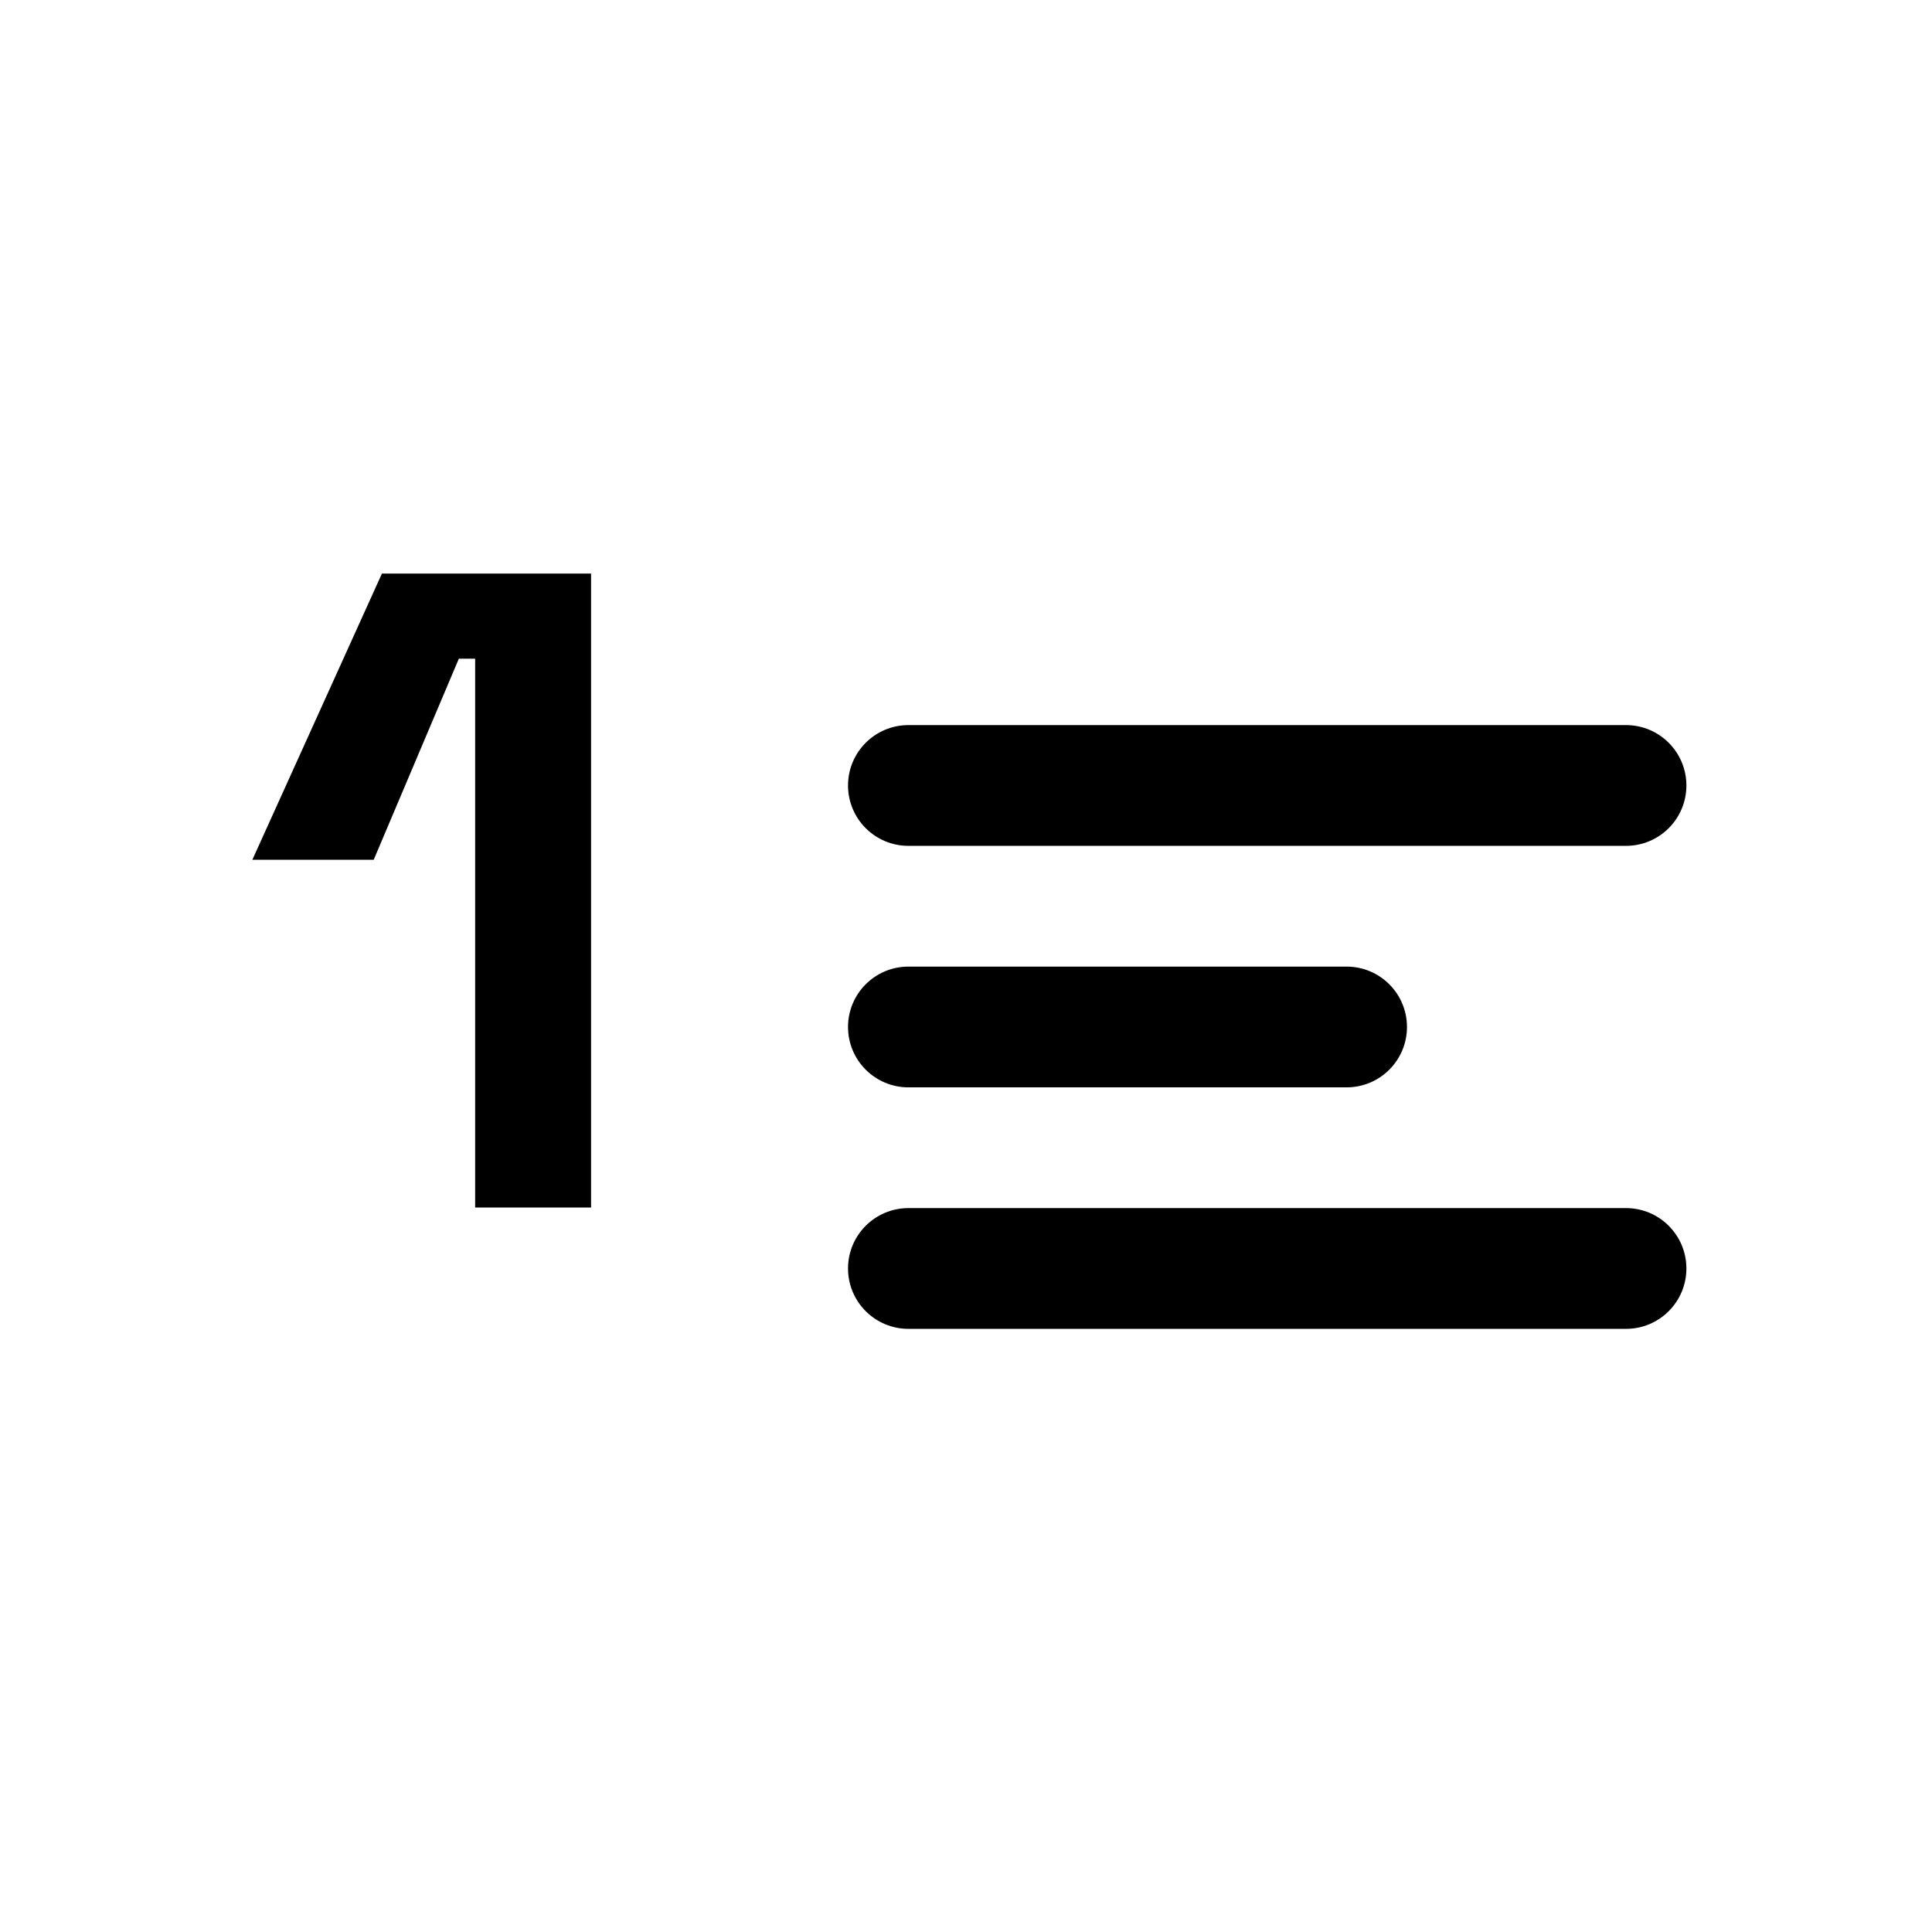
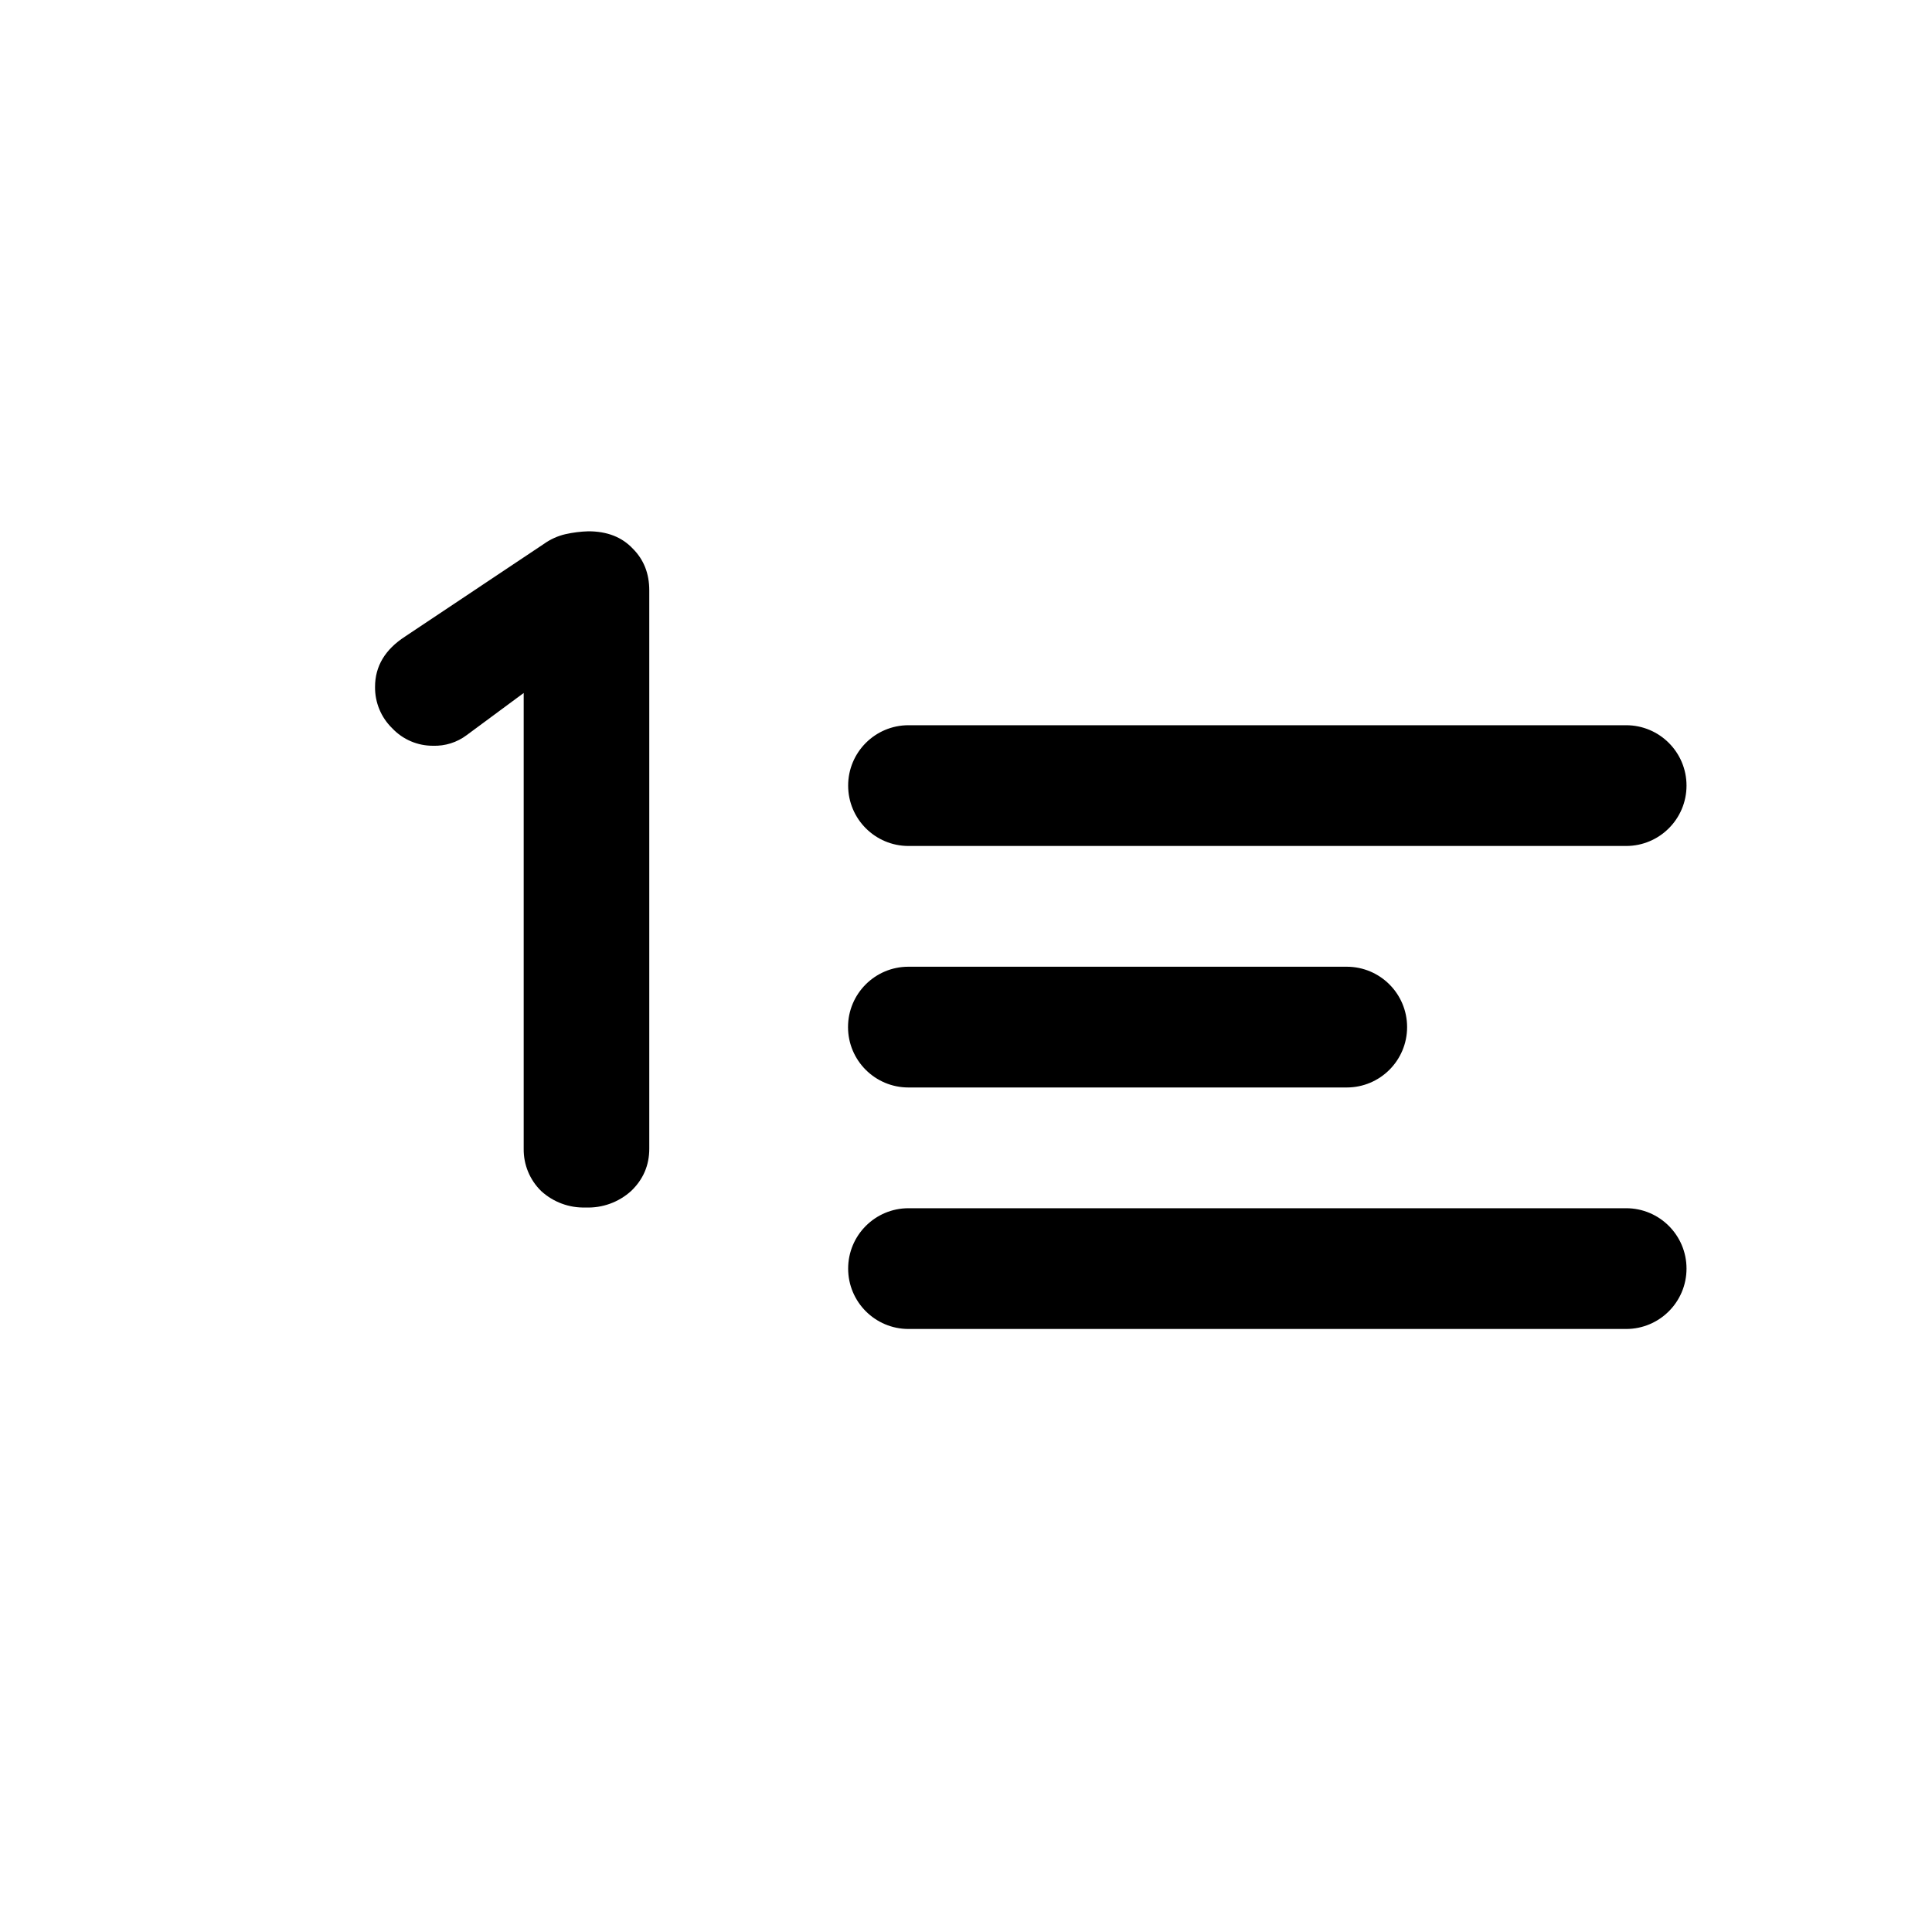
<svg xmlns="http://www.w3.org/2000/svg" width="16" height="16" viewBox="0 0 16 16">
-   <path fill="currentColor" fill-rule="evenodd" d="M3.935 5.455V10h.96V4.75H3.163L2.09 7.12h1.005L3.8 5.455zm3.588.55a.5.5 0 000 1h5.943a.5.5 0 000-1zm-.5 4.5a.5.5 0 01.5-.5h5.943a.5.5 0 010 1H7.523a.5.5 0 01-.5-.5m.5-2.5a.5.5 0 000 1h3.629a.5.5 0 000-1z" clip-rule="evenodd" />
+   <path fill="currentColor" d="M13.467 10.006a.5.5 0 010 1H7.524a.5.5 0 010-1zM4.873 4.4q.233 0 .368.144.136.136.136.345v4.624q0 .207-.151.351A.53.53 0 014.85 10a.52.52 0 01-.368-.136.48.48 0 01-.145-.351V5.739l-.472.349a.44.44 0 01-.28.088.46.46 0 01-.336-.144.47.47 0 01-.143-.344q0-.255.248-.416l1.151-.768a.5.5 0 01.177-.08 1 1 0 01.191-.024m6.28 3.606a.5.5 0 010 1h-3.63a.5.5 0 010-1zm2.314-2a.5.5 0 010 1H7.524a.5.5 0 010-1z" />
</svg>
